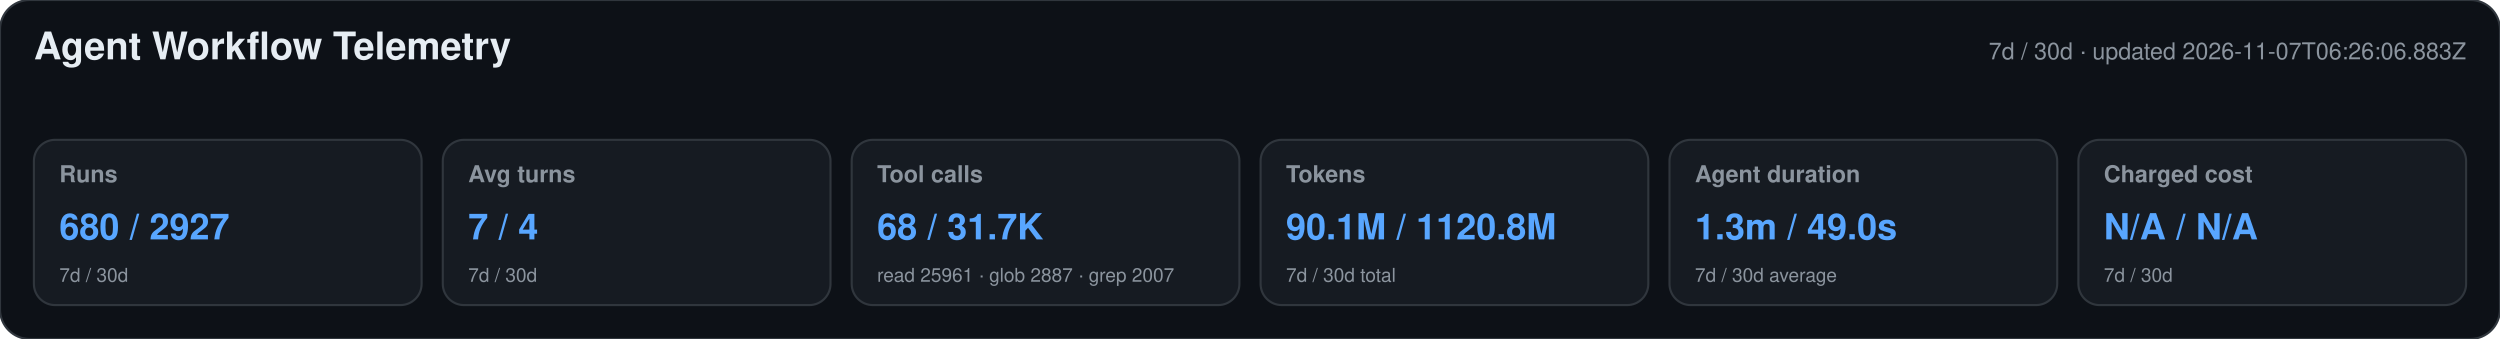
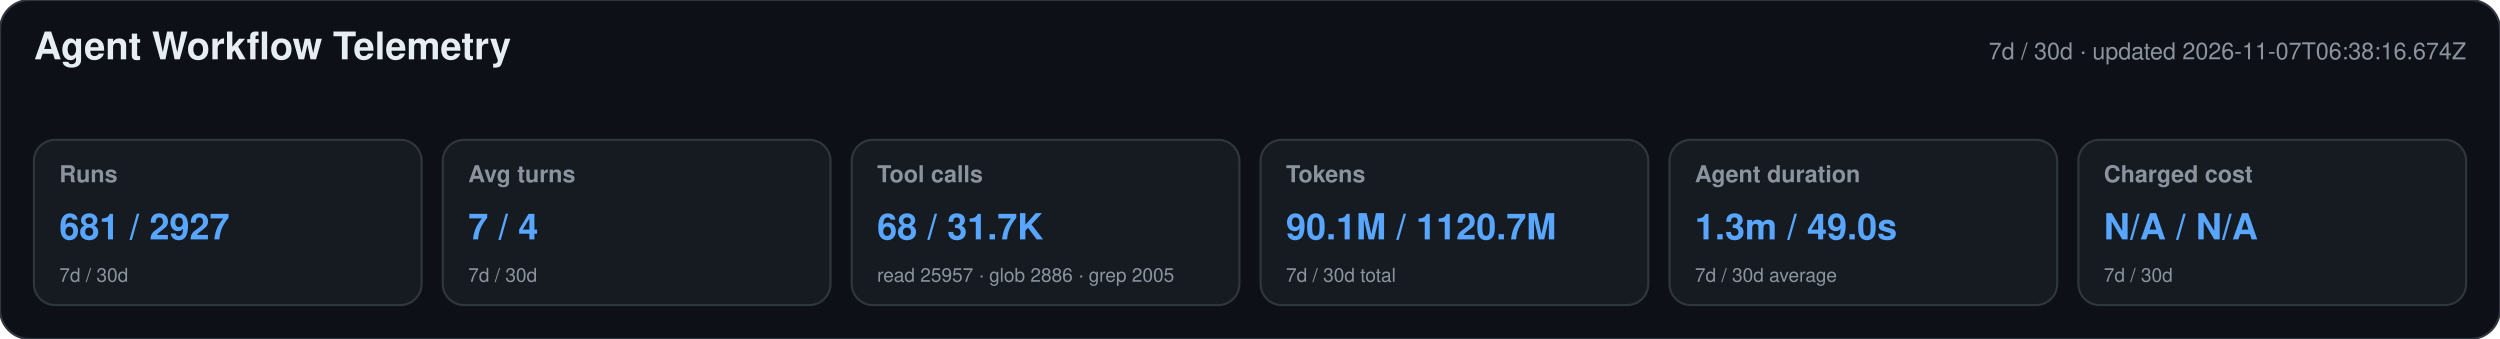
<svg xmlns="http://www.w3.org/2000/svg" width="1180" height="160" viewBox="0 0 1180 160" role="img" aria-labelledby="title desc">
  <style>text{font-family:-apple-system,BlinkMacSystemFont,"Segoe UI",Helvetica,Arial,sans-serif}.heading{font-size:18px;font-weight:650;fill:#e6edf3}.meta,.label,.secondary{fill:#8b949e}.meta,.label{font-size:11px}.label{font-weight:600}.primary{font-size:17px;font-weight:700;fill:#58a6ff}.secondary{font-size:9px}</style>
  <rect width="1180" height="160" rx="14" fill="#0d1117" stroke="#30363d" />
  <text x="16" y="28" class="heading">Agent Workflow Telemetry</text>
-   <text x="1164" y="28" text-anchor="end" class="meta">7d / 30d · updated 2026-11-07T06:26:06.883Z</text>
+   <text x="1164" y="28" text-anchor="end" class="meta">7d / 30d · updated 2026-11-07T06:38:16.674Z</text>
  <g>
    <rect x="16" y="66" width="183" height="78" rx="10" fill="#161b22" stroke="#30363d" />
    <text x="28" y="86" class="label">Runs</text>
-     <text x="28" y="113" class="primary">680 / 2927</text>
+     <text x="28" y="113" class="primary">681 / 2927</text>
    <text x="28" y="133" class="secondary">7d / 30d</text>
  </g>
  <g>
    <rect x="209" y="66" width="183" height="78" rx="10" fill="#161b22" stroke="#30363d" />
    <text x="221" y="86" class="label">Avg turns</text>
    <text x="221" y="113" class="primary">7 / 4</text>
    <text x="221" y="133" class="secondary">7d / 30d</text>
  </g>
  <g>
    <rect x="402" y="66" width="183" height="78" rx="10" fill="#161b22" stroke="#30363d" />
    <text x="414" y="86" class="label">Tool calls</text>
    <text x="414" y="113" class="primary">68 / 31.7K</text>
-     <text x="414" y="133" class="secondary">read 25961 · glob 2887 · grep 2007</text>
+     <text x="414" y="133" class="secondary">read 25957 · glob 2886 · grep 2005</text>
  </g>
  <g>
    <rect x="595" y="66" width="183" height="78" rx="10" fill="#161b22" stroke="#30363d" />
    <text x="607" y="86" class="label">Tokens</text>
-     <text x="607" y="113" class="primary">90.1M / 1120.8M</text>
+     <text x="607" y="113" class="primary">90.1M / 1120.7M</text>
    <text x="607" y="133" class="secondary">7d / 30d total</text>
  </g>
  <g>
    <rect x="788" y="66" width="183" height="78" rx="10" fill="#161b22" stroke="#30363d" />
    <text x="800" y="86" class="label">Agent duration</text>
    <text x="800" y="113" class="primary">1.3m / 49.0s</text>
    <text x="800" y="133" class="secondary">7d / 30d average</text>
  </g>
  <g>
    <rect x="981" y="66" width="183" height="78" rx="10" fill="#161b22" stroke="#30363d" />
    <text x="993" y="86" class="label">Charged cost</text>
    <text x="993" y="113" class="primary">N/A / N/A</text>
    <text x="993" y="133" class="secondary">7d / 30d</text>
  </g>
</svg>
